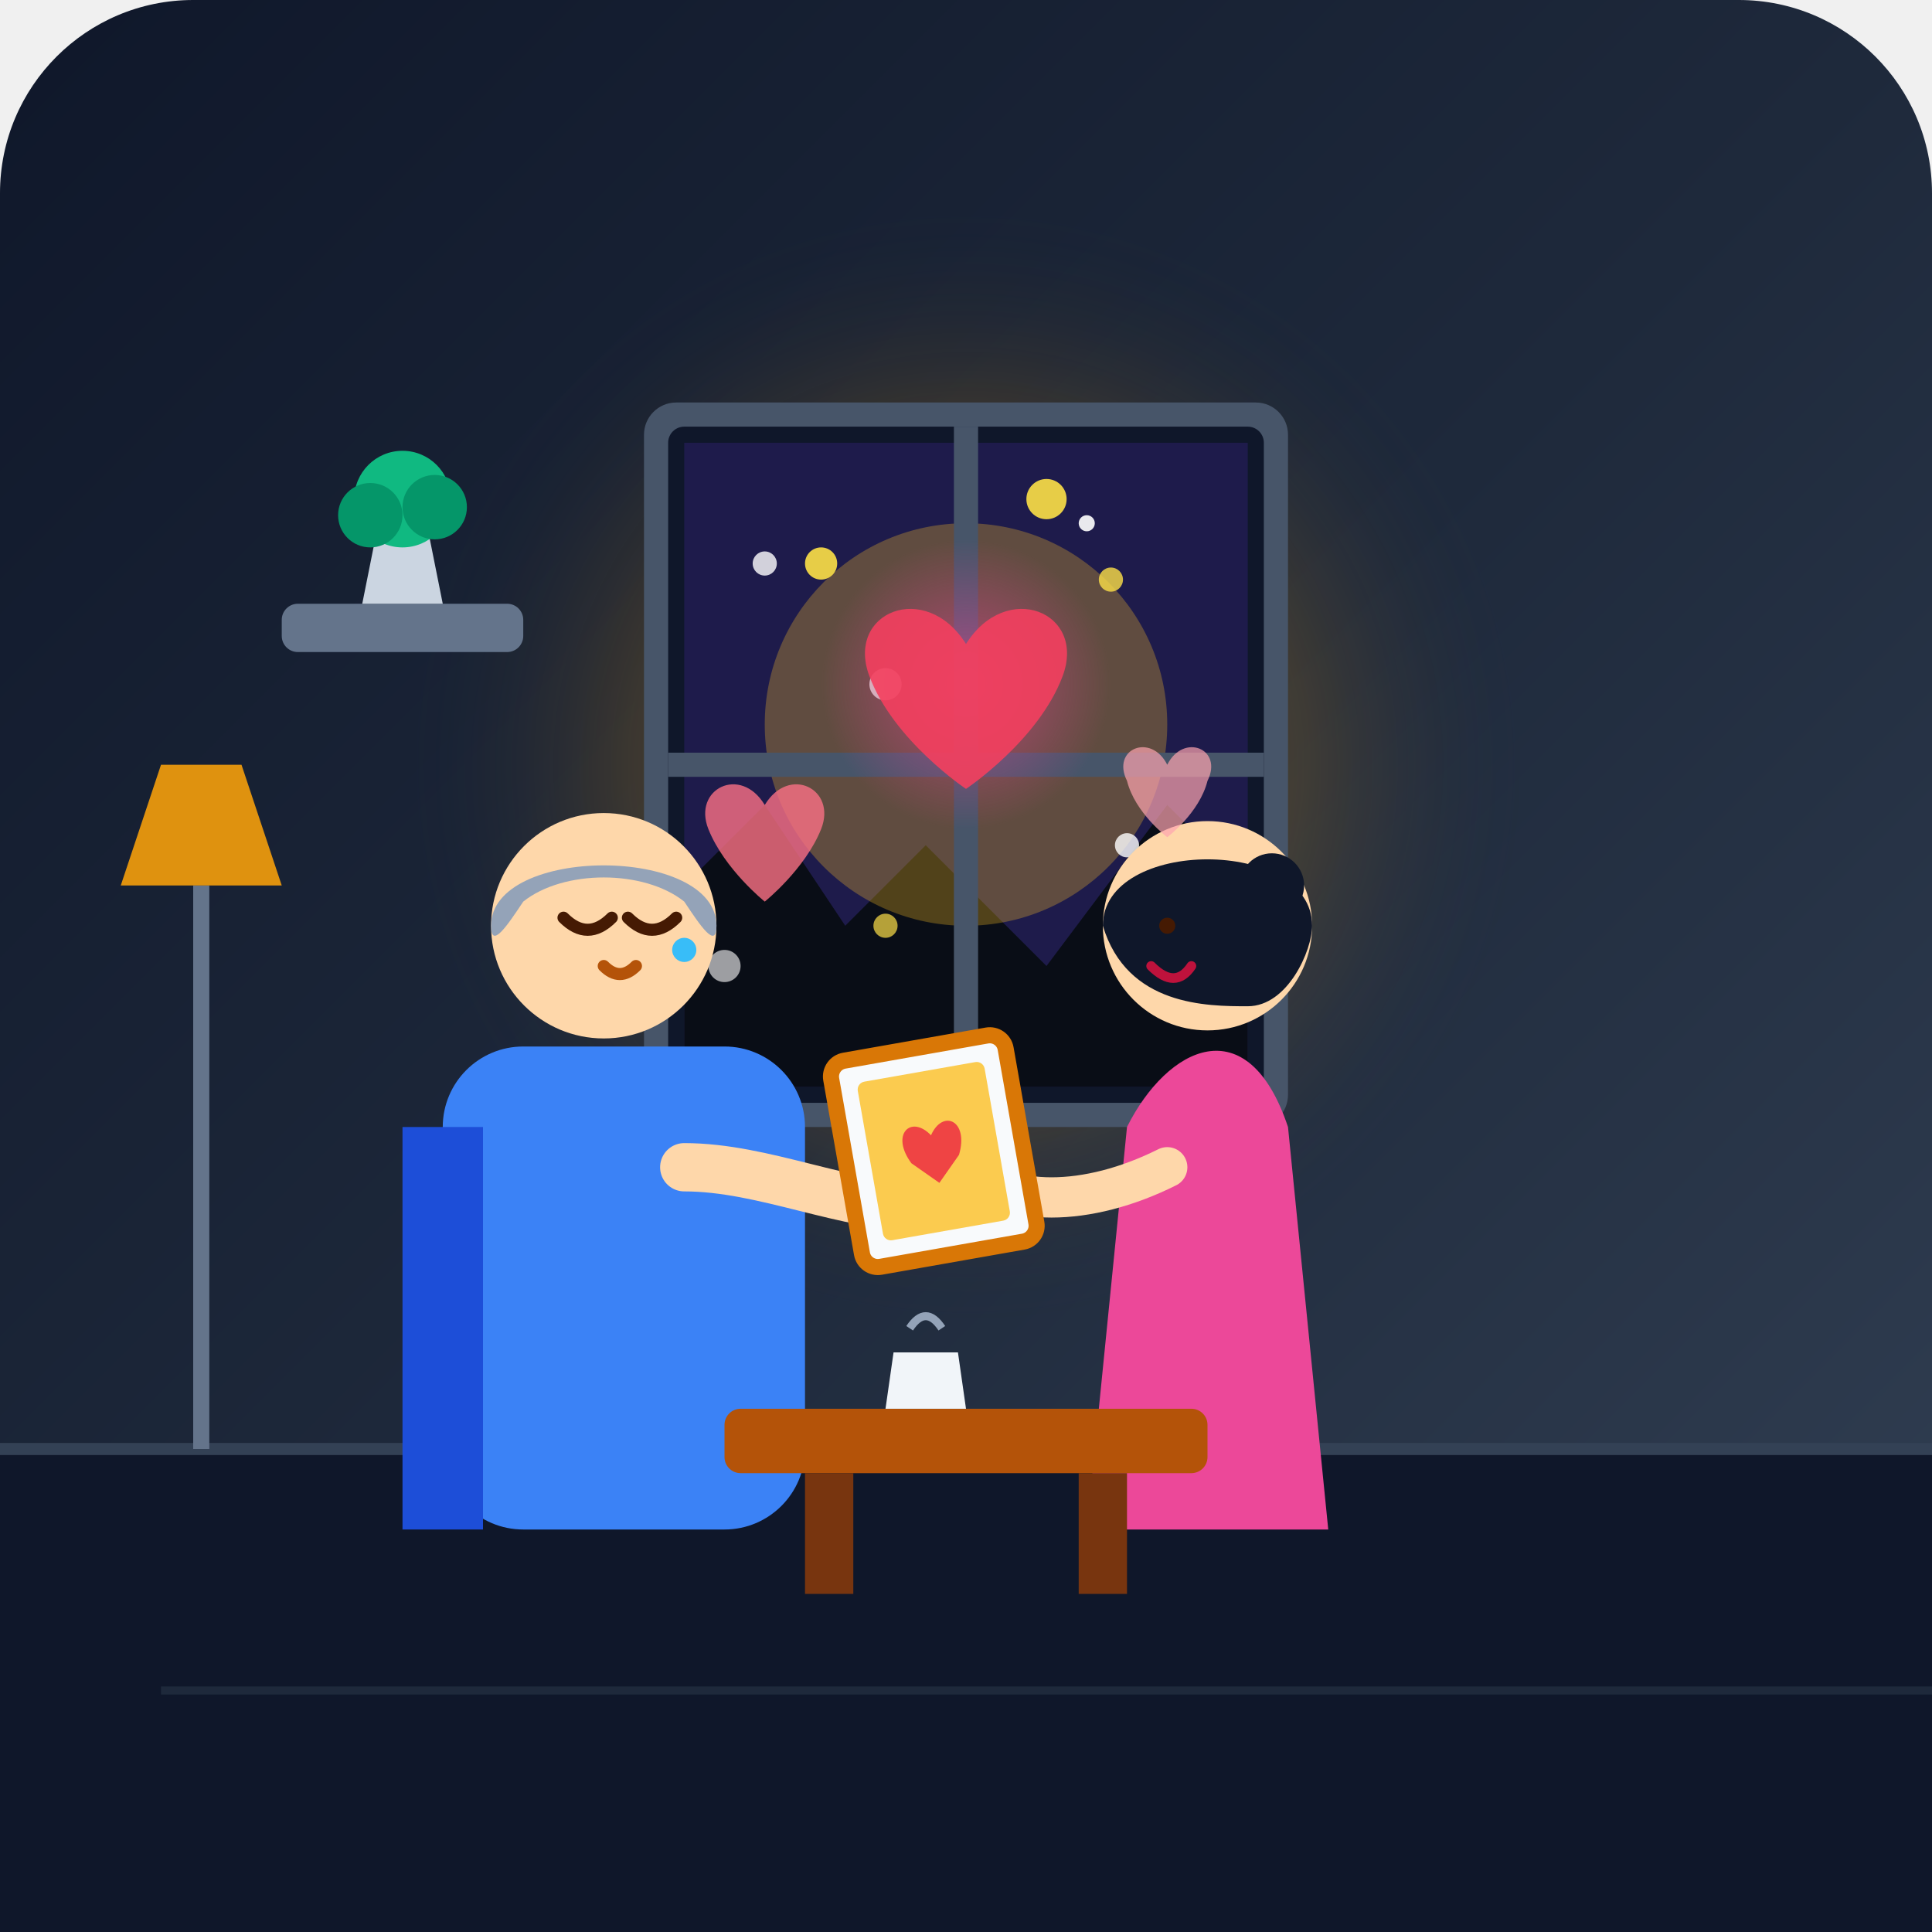
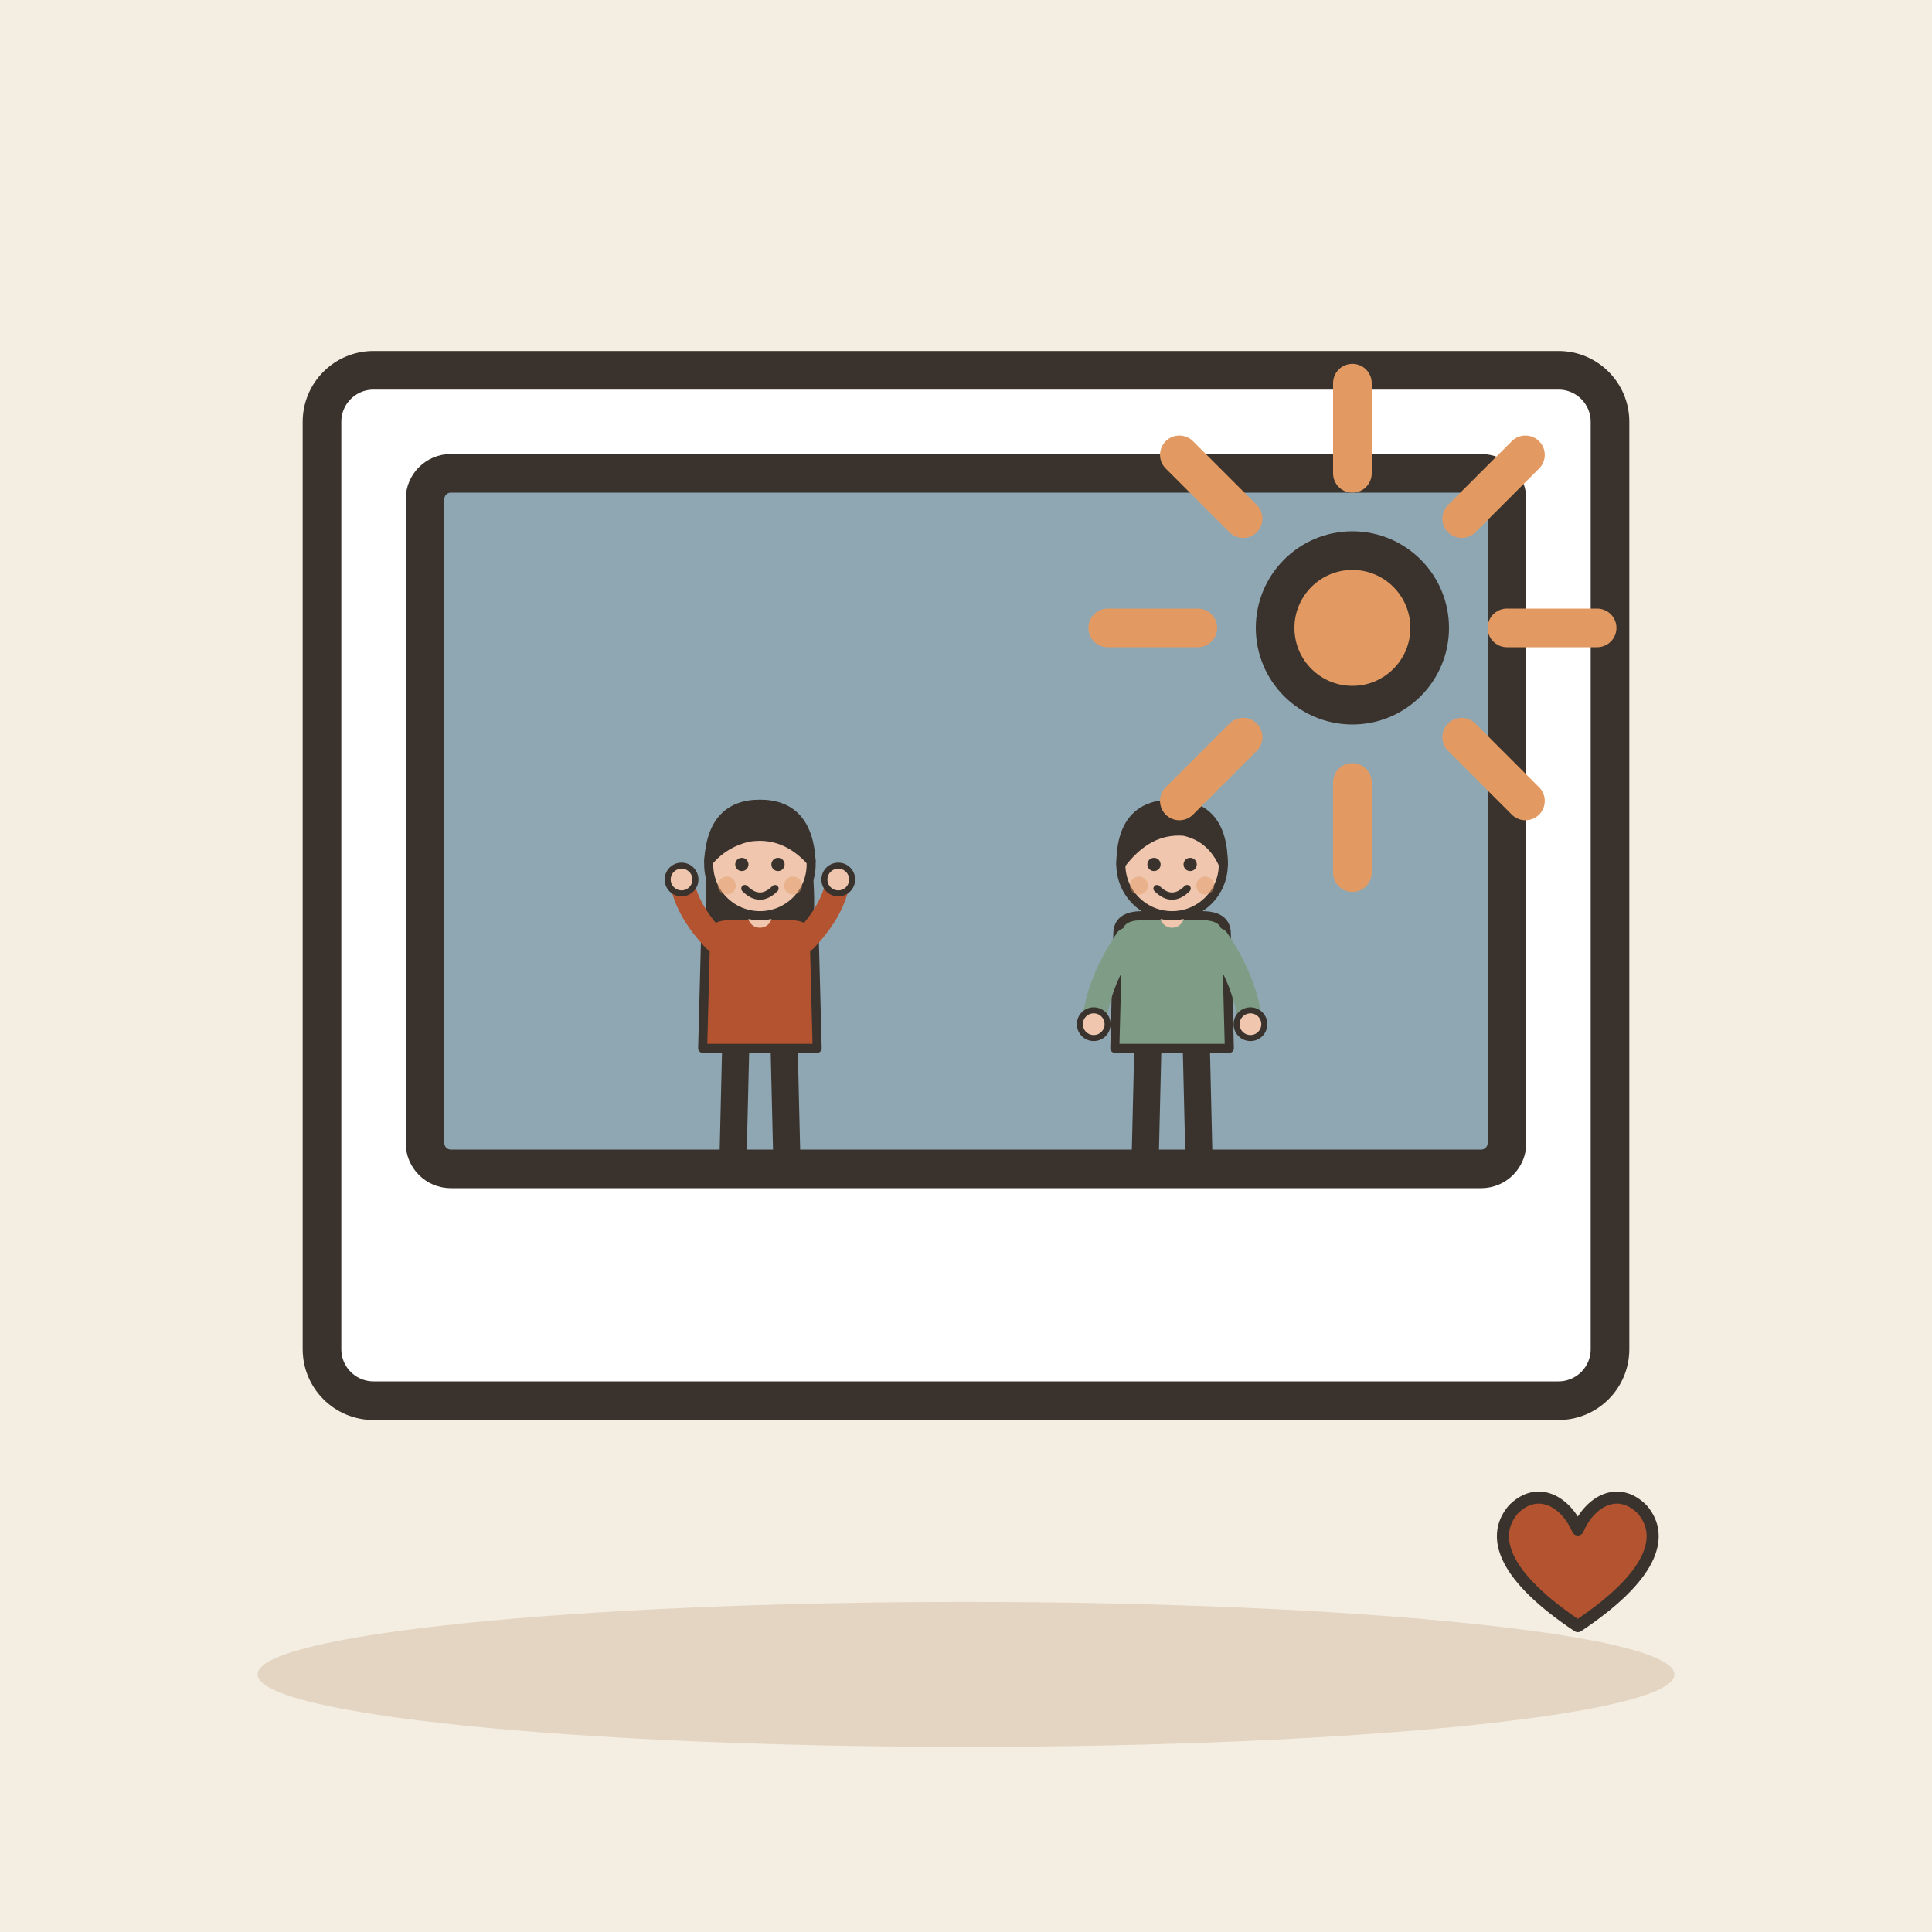
- <svg xmlns="http://www.w3.org/2000/svg" viewBox="0 0 240 240">
-   <defs>
-     <linearGradient id="bgGrad" x1="0%" y1="0%" x2="100%" y2="100%">
-       <stop offset="0%" stop-color="#0f172a" />
-       <stop offset="50%" stop-color="#1e293b" />
-       <stop offset="100%" stop-color="#334155" />
-     </linearGradient>
-     <radialGradient id="warmGlow" cx="50%" cy="50%" r="50%">
-       <stop offset="0%" stop-color="#fbbf24" stop-opacity="0.4" />
-       <stop offset="60%" stop-color="#f59e0b" stop-opacity="0.15" />
-       <stop offset="100%" stop-color="#1e293b" stop-opacity="0" />
-     </radialGradient>
-     <radialGradient id="heartGlow" cx="50%" cy="50%" r="50%">
-       <stop offset="0%" stop-color="#ec4899" stop-opacity="0.6" />
-       <stop offset="100%" stop-color="#ec4899" stop-opacity="0" />
-     </radialGradient>
-     <clipPath id="windowClip">
-       <path d="M 85 55 L 155 55 L 155 135 L 85 135 Z" />
-     </clipPath>
-   </defs>
-   <rect width="240" height="240" rx="24" fill="url(#bgGrad)" />
-   <circle cx="120" cy="95" r="70" fill="url(#warmGlow)" />
-   <rect x="0" y="180" width="240" height="60" fill="#0f172a" />
-   <line x1="0" y1="180" x2="240" y2="180" stroke="#334155" stroke-width="1.5" />
-   <line x1="20" y1="210" x2="240" y2="210" stroke="#1e293b" stroke-width="1" />
-   <rect x="80" y="50" width="80" height="90" fill="#475569" rx="4" />
-   <rect x="83" y="53" width="74" height="84" fill="#0f172a" rx="2" />
-   <g clip-path="url(#windowClip)">
-     <rect x="85" y="55" width="70" height="80" fill="#1e1b4b" />
-     <polygon points="85,135 85,110 95,100 105,115 115,105 130,120 145,100 155,110 155,135" fill="#090d16" />
-     <circle cx="120" cy="90" r="25" fill="#fbbf24" opacity="0.3" />
-     <circle cx="95" cy="70" r="1.5" fill="#ffffff" opacity="0.8" />
-     <circle cx="135" cy="65" r="1" fill="#ffffff" opacity="0.9" />
-     <circle cx="110" cy="85" r="2" fill="#ffffff" opacity="0.7" />
-     <circle cx="140" cy="105" r="1.5" fill="#ffffff" opacity="0.8" />
-     <circle cx="90" cy="120" r="2" fill="#ffffff" opacity="0.6" />
+ <svg xmlns="http://www.w3.org/2000/svg" viewBox="0 0 240 240" data-style="editorial">
+   <rect width="240" height="240" fill="#F4EDE2" />
+   <ellipse cx="120" cy="208" rx="88" ry="9" fill="#E3D5C1" />
+   <g transform="translate(120 110) scale(1.6 1.6)">
+     <rect x="-50" y="-40" width="100" height="80" rx="4" fill="#FFFFFF" stroke="#3A332D" stroke-width="3" stroke-linecap="round" stroke-linejoin="round" />
+     <rect x="-42" y="-32" width="84" height="54" rx="2" fill="#8FA7B3" stroke="#3A332D" stroke-width="3" stroke-linecap="round" stroke-linejoin="round" />
+     <g transform="translate(-16 22) scale(0.234 0.234)">
+       <path d="M-8 -42L-9 0" stroke="#3A332D" stroke-width="9" stroke-linecap="round" fill="none" />
+       <path d="M8 -42L9 0" stroke="#3A332D" stroke-width="9" stroke-linecap="round" fill="none" />
+       <ellipse cx="-11" cy="0" rx="7" ry="3.5" fill="#3A332D" />
+       <ellipse cx="11" cy="0" rx="7" ry="3.5" fill="#3A332D" />
+       <path d="M-17 -104Q-20 -78 -14 -70L-6 -78L6 -78L14 -70Q20 -78 17 -104Z" fill="#3A332D" />
+       <path d="M-18 -78Q-18 -84 -10 -84L10 -84Q18 -84 18 -78L19 -40L-19 -40Z" fill="#B4532F" stroke="#3A332D" stroke-width="3" stroke-linecap="round" stroke-linejoin="round" />
+       <path d="M-15 -76Q-24.5 -86 -26 -96" fill="none" stroke="#B4532F" stroke-width="8" stroke-linecap="round" stroke-linejoin="round" />
+       <circle cx="-26" cy="-96" r="4.6" fill="#F0C7AE" stroke="#3A332D" stroke-linecap="round" stroke-linejoin="round" stroke-width="2" />
+       <path d="M15 -76Q24.5 -86 26 -96" fill="none" stroke="#B4532F" stroke-width="8" stroke-linecap="round" stroke-linejoin="round" />
+       <circle cx="26" cy="-96" r="4.6" fill="#F0C7AE" stroke="#3A332D" stroke-linecap="round" stroke-linejoin="round" stroke-width="2" />
+       <path d="M0 -84L0 -88" stroke="#F0C7AE" stroke-width="8" stroke-linecap="round" fill="none" />
+       <circle cx="0" cy="-101" r="17" fill="#F0C7AE" stroke="#3A332D" stroke-width="3" stroke-linecap="round" stroke-linejoin="round" />
+       <path d="M-17 -102Q-16 -121 0 -121Q16 -121 17 -102Q8 -112 -4 -110Q-12 -108 -17 -102Z" fill="#3A332D" stroke="#3A332D" stroke-width="3" stroke-linecap="round" stroke-linejoin="round" />
+       <circle cx="-6" cy="-101" r="2.2" fill="#3A332D" />
+       <circle cx="6" cy="-101" r="2.2" fill="#3A332D" />
+       <path d="M-5 -93Q0 -88 5 -93" fill="none" stroke="#3A332D" stroke-width="2.4" stroke-linecap="round" stroke-linejoin="round" />
+       <circle cx="-11" cy="-94" r="3" fill="#E39A62" opacity="0.45" />
+       <circle cx="11" cy="-94" r="3" fill="#E39A62" opacity="0.45" />
+     </g>
+     <g transform="translate(16 22) scale(0.234 0.234)">
+       <path d="M-8 -42L-9 0" stroke="#3A332D" stroke-width="9" stroke-linecap="round" fill="none" />
+       <path d="M8 -42L9 0" stroke="#3A332D" stroke-width="9" stroke-linecap="round" fill="none" />
+       <ellipse cx="-11" cy="0" rx="7" ry="3.5" fill="#3A332D" />
+       <ellipse cx="11" cy="0" rx="7" ry="3.5" fill="#3A332D" />
+       <path d="M-18 -78Q-18 -84 -10 -84L10 -84Q18 -84 18 -78L19 -40L-19 -40Z" fill="#7E9C86" stroke="#3A332D" stroke-width="3" stroke-linecap="round" stroke-linejoin="round" />
+       <path d="M-15 -76Q-24.5 -62 -26 -48" fill="none" stroke="#7E9C86" stroke-width="8" stroke-linecap="round" stroke-linejoin="round" />
+       <circle cx="-26" cy="-48" r="4.6" fill="#F0C7AE" stroke="#3A332D" stroke-linecap="round" stroke-linejoin="round" stroke-width="2" />
+       <path d="M15 -76Q24.5 -62 26 -48" fill="none" stroke="#7E9C86" stroke-width="8" stroke-linecap="round" stroke-linejoin="round" />
+       <circle cx="26" cy="-48" r="4.6" fill="#F0C7AE" stroke="#3A332D" stroke-linecap="round" stroke-linejoin="round" stroke-width="2" />
+       <path d="M0 -84L0 -88" stroke="#F0C7AE" stroke-width="8" stroke-linecap="round" fill="none" />
+       <circle cx="0" cy="-101" r="17" fill="#F0C7AE" stroke="#3A332D" stroke-width="3" stroke-linecap="round" stroke-linejoin="round" />
+       <path d="M-17 -101Q-17 -121 0 -121Q17 -121 17 -101Q13 -110 4 -112Q-8 -113 -17 -101Z" fill="#3A332D" stroke="#3A332D" stroke-width="3" stroke-linecap="round" stroke-linejoin="round" />
+       <circle cx="-6" cy="-101" r="2.2" fill="#3A332D" />
+       <circle cx="6" cy="-101" r="2.2" fill="#3A332D" />
+       <path d="M-5 -93Q0 -88 5 -93" fill="none" stroke="#3A332D" stroke-width="2.4" stroke-linecap="round" stroke-linejoin="round" />
+       <circle cx="-11" cy="-94" r="3" fill="#E39A62" opacity="0.45" />
+       <circle cx="11" cy="-94" r="3" fill="#E39A62" opacity="0.45" />
+     </g>
+     <path d="M42 -20L49 -20" stroke="#E39A62" stroke-width="3" stroke-linecap="round" fill="none" />
+     <path d="M38.485 -11.515L43.435 -6.565" stroke="#E39A62" stroke-width="3" stroke-linecap="round" fill="none" />
+     <path d="M30 -8L30 -1" stroke="#E39A62" stroke-width="3" stroke-linecap="round" fill="none" />
+     <path d="M21.515 -11.515L16.565 -6.565" stroke="#E39A62" stroke-width="3" stroke-linecap="round" fill="none" />
+     <path d="M18 -20L11 -20" stroke="#E39A62" stroke-width="3" stroke-linecap="round" fill="none" />
+     <path d="M21.515 -28.485L16.565 -33.435" stroke="#E39A62" stroke-width="3" stroke-linecap="round" fill="none" />
+     <path d="M30 -32L30 -39" stroke="#E39A62" stroke-width="3" stroke-linecap="round" fill="none" />
+     <path d="M38.485 -28.485L43.435 -33.435" stroke="#E39A62" stroke-width="3" stroke-linecap="round" fill="none" />
+     <circle cx="30" cy="-20" r="6" fill="#E39A62" stroke="#3A332D" stroke-width="3" stroke-linecap="round" stroke-linejoin="round" />
  </g>
-   <line x1="120" y1="53" x2="120" y2="137" stroke="#475569" stroke-width="3" />
-   <line x1="83" y1="95" x2="157" y2="95" stroke="#475569" stroke-width="3" />
-   <rect x="35" y="75" width="30" height="6" fill="#64748b" rx="2" />
-   <path d="M 45 75 L 55 75 L 53 65 L 47 65 Z" fill="#cbd5e1" />
-   <circle cx="50" cy="62" r="6" fill="#10b981" />
-   <circle cx="46" cy="64" r="4" fill="#059669" />
-   <circle cx="54" cy="63" r="4" fill="#059669" />
-   <line x1="25" y1="180" x2="25" y2="110" stroke="#64748b" stroke-width="2" />
-   <path d="M 15 110 L 35 110 L 30 95 L 20 95 Z" fill="#f59e0b" opacity="0.9" />
-   <g id="grandfather">
-     <rect x="55" y="130" width="45" height="60" fill="#3b82f6" rx="10" />
-     <path d="M 50 140 L 60 140 L 60 190 L 50 190 Z" fill="#1d4ed8" />
-     <circle cx="75" cy="115" r="14" fill="#fed7aa" />
-     <path d="M 61 115 C 61 105, 89 105, 89 115 C 89 118, 87 115, 85 112 C 80 108, 70 108, 65 112 C 63 115, 61 118, 61 115 Z" fill="#94a3b8" />
-     <path d="M 70 114 Q 73 117 76 114" stroke="#451a03" stroke-width="1.5" fill="none" stroke-linecap="round" />
-     <path d="M 78 114 Q 81 117 84 114" stroke="#451a03" stroke-width="1.5" fill="none" stroke-linecap="round" />
-     <path d="M 75 120 Q 77 122 79 120" stroke="#b45309" stroke-width="1.5" fill="none" stroke-linecap="round" />
-     <circle cx="85" cy="118" r="1.5" fill="#38bdf8" />
-     <path d="M 85 145 C 95 145, 105 150, 115 150" stroke="#fed7aa" stroke-width="6" stroke-linecap="round" fill="none" />
+   <g transform="translate(196 196) scale(0.5 0.5)">
+     <path d="M0 12C-18 0 -22 -10 -16 -17C-10 -23 -3 -19 0 -12C3 -19 10 -23 16 -17C22 -10 18 0 0 12Z" fill="#B4532F" stroke="#3A332D" stroke-width="3" stroke-linecap="round" stroke-linejoin="round" />
  </g>
-   <g id="granddaughter">
-     <path d="M 140 140 C 145 130, 155 125, 160 140 L 165 190 L 135 190 Z" fill="#ec4899" />
-     <circle cx="150" cy="115" r="13" fill="#fed7aa" />
-     <path d="M 137 115 C 137 104, 163 104, 163 115 C 163 118, 160 125, 155 125 C 150 125, 140 125, 137 115 Z" fill="#0f172a" />
-     <circle cx="158" cy="110" r="4" fill="#0f172a" />
-     <circle cx="145" cy="115" r="1" fill="#451a03" />
-     <path d="M 143 120 Q 146 123 148 120" stroke="#be123c" stroke-width="1.2" fill="none" stroke-linecap="round" />
-     <path d="M 145 145 C 135 150, 125 150, 120 145" stroke="#fed7aa" stroke-width="5" stroke-linecap="round" fill="none" />
-     <rect x="105" y="130" width="22" height="26" fill="#f8fafc" rx="2" transform="rotate(-10 116 143)" stroke="#d97706" stroke-width="2" />
-     <rect x="108" y="133" width="16" height="20" fill="#fbbf24" rx="1" transform="rotate(-10 116 143)" opacity="0.8" />
-     <path d="M 116 141 C 114 138, 111 140, 113 144 L 116 147 L 119 144 C 121 140, 118 138, 116 141 Z" fill="#ef4444" transform="rotate(-10 116 143)" />
-   </g>
-   <g id="emotional-effects">
-     <circle cx="120" cy="85" r="18" fill="url(#heartGlow)" />
-     <path d="M 120 80 C 115 72, 105 76, 108 84 C 111 92, 120 98, 120 98 C 120 98, 129 92, 132 84 C 135 76, 125 72, 120 80 Z" fill="#f43f5e" opacity="0.9" />
-     <path d="M 95 100 C 92 95, 86 98, 88 103 C 90 108, 95 112, 95 112 C 95 112, 100 108, 102 103 C 104 98, 98 95, 95 100 Z" fill="#fb7185" opacity="0.8" />
-     <path d="M 145 95 C 143 91, 138 93, 140 97 C 141 101, 145 104, 145 104 C 145 104, 149 101, 150 97 C 152 93, 147 91, 145 95 Z" fill="#fda4af" opacity="0.7" />
-     <circle cx="102" cy="70" r="2" fill="#fde047" opacity="0.9" />
-     <circle cx="138" cy="72" r="1.5" fill="#fde047" opacity="0.8" />
-     <circle cx="130" cy="62" r="2.5" fill="#fde047" opacity="0.9" />
-     <circle cx="110" cy="115" r="1.5" fill="#fde047" opacity="0.7" />
-   </g>
-   <rect x="90" y="175" width="60" height="8" fill="#b45309" rx="2" />
-   <rect x="100" y="183" width="6" height="15" fill="#78350f" />
-   <rect x="134" y="183" width="6" height="15" fill="#78350f" />
-   <path d="M 110 175 L 120 175 L 119 168 L 111 168 Z" fill="#f1f5f9" />
-   <path d="M 113 165 Q 115 162 117 165" stroke="#94a3b8" stroke-width="1" fill="none" />
</svg>
